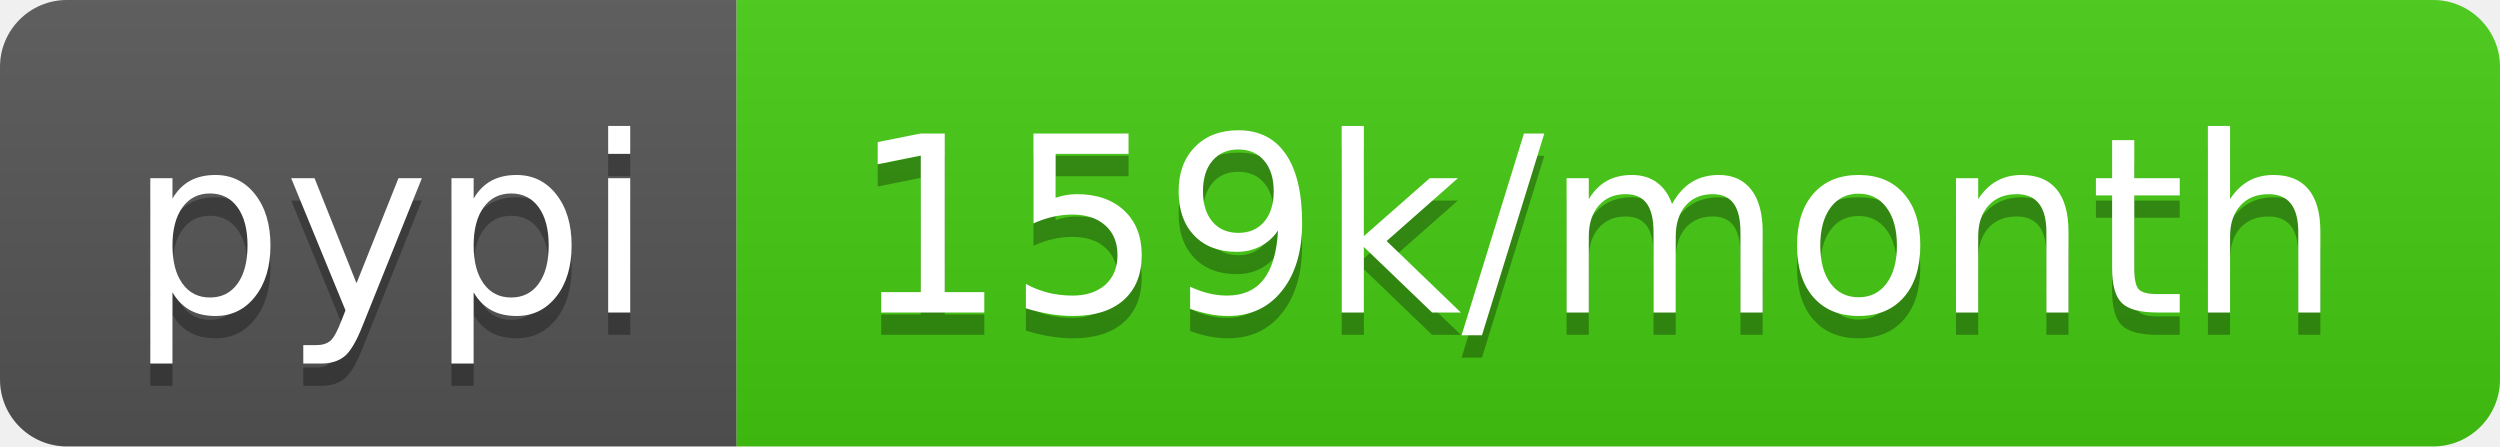
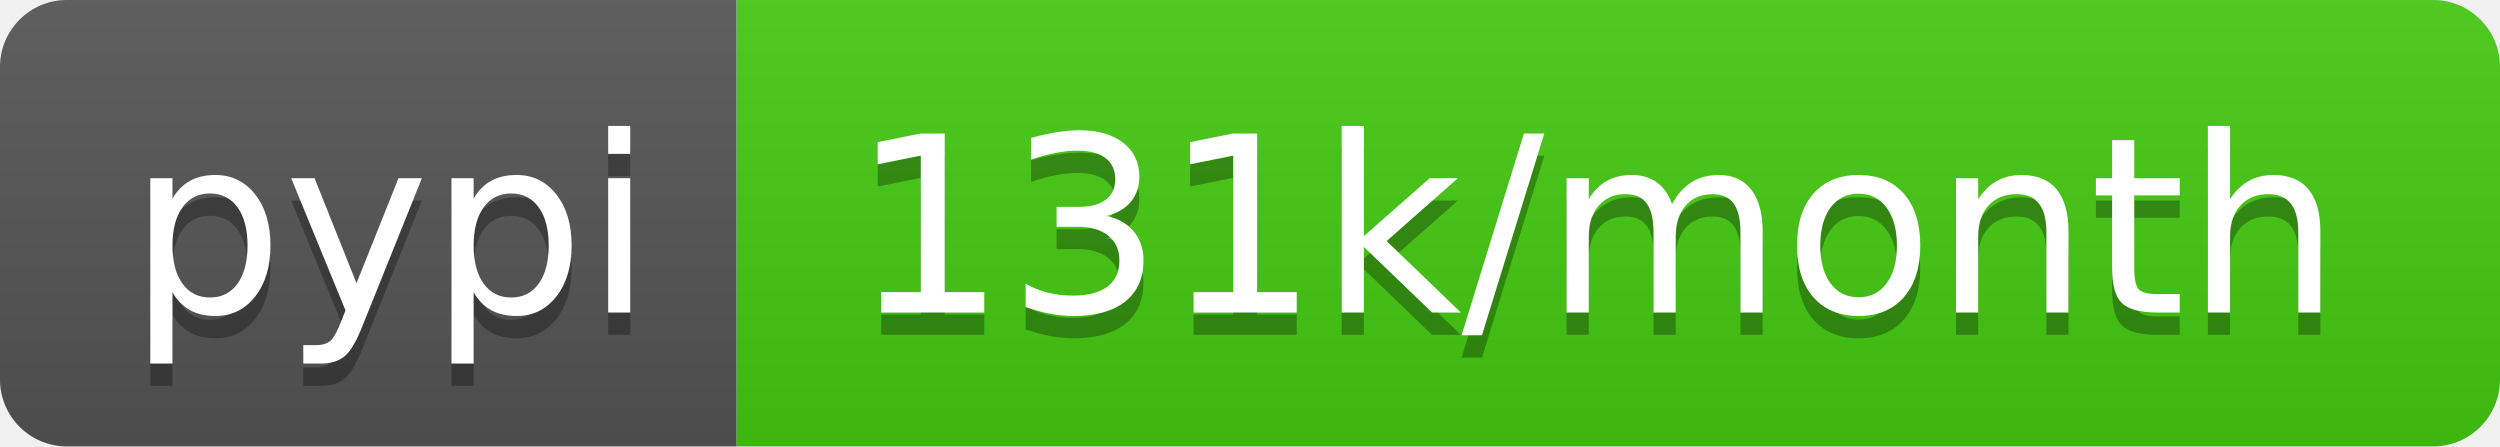
- <svg xmlns="http://www.w3.org/2000/svg" width="112" height="20" role="img" aria-label="pypi: 159k/month">
+ <svg xmlns="http://www.w3.org/2000/svg" width="112" height="20" role="img" aria-label="pypi: 131k/month">
  <linearGradient id="s" x2="0" y2="100%">
    <stop offset="0" stop-color="#bbb" stop-opacity=".1" />
    <stop offset="1" stop-opacity=".1" />
  </linearGradient>
  <clipPath id="r">
    <rect width="112" height="20" rx="3" fill="#fff" />
  </clipPath>
  <g clip-path="url(#r)">
    <rect width="33" height="20" fill="#555" />
    <rect x="33" width="79" height="20" fill="#4c1" />
    <rect width="112" height="20" fill="url(#s)" />
  </g>
  <g fill="#fff" text-anchor="middle" font-family="Verdana,Geneva,DejaVu Sans,sans-serif" text-rendering="geometricPrecision" font-size="110">
    <text aria-hidden="true" x="175" y="150" fill="#010101" fill-opacity=".3" transform="scale(.1)" textLength="230">pypi</text>
    <text x="175" y="140" transform="scale(.1)" fill="#fff" textLength="230">pypi</text>
-     <text aria-hidden="true" x="715" y="150" fill="#010101" fill-opacity=".3" transform="scale(.1)" textLength="690">159k/month</text>
-     <text x="715" y="140" transform="scale(.1)" fill="#fff" textLength="690">159k/month</text>
+     <text aria-hidden="true" x="715" y="150" fill="#010101" fill-opacity=".3" transform="scale(.1)" textLength="690">131k/month</text>
+     <text x="715" y="140" transform="scale(.1)" fill="#fff" textLength="690">131k/month</text>
  </g>
</svg>
